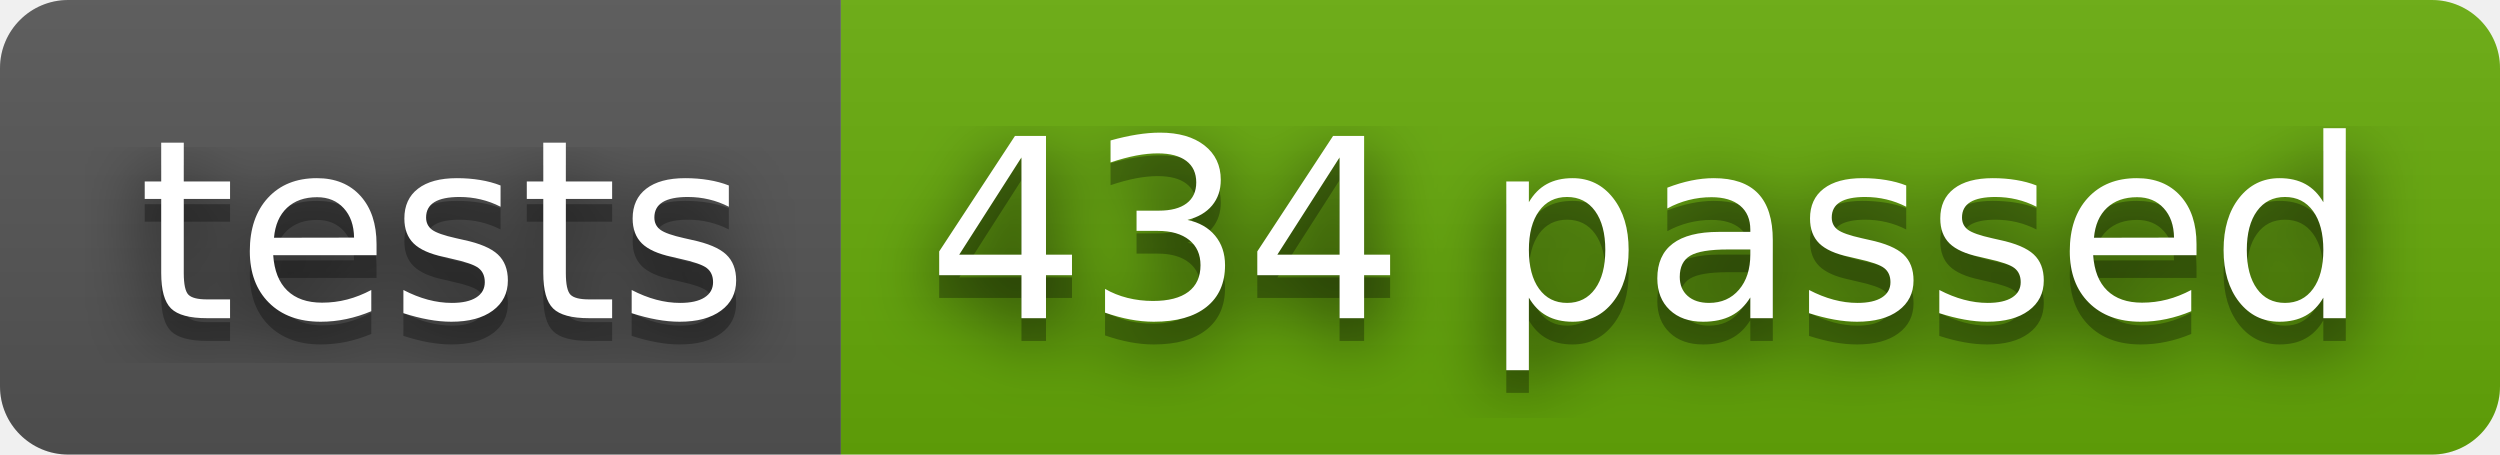
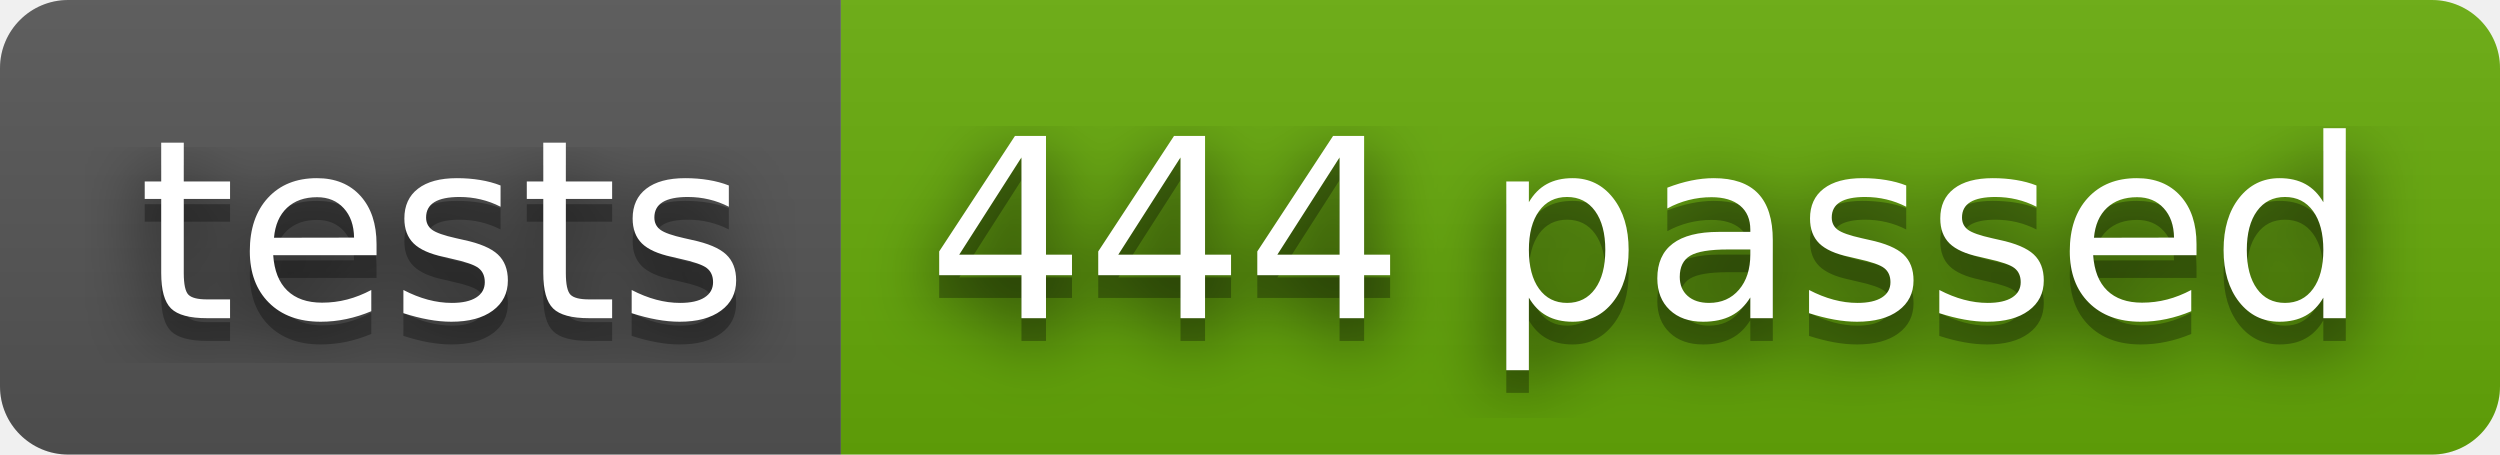
- <svg xmlns="http://www.w3.org/2000/svg" width="110" height="20" role="img" aria-label="tests: 434 passed">
+ <svg xmlns="http://www.w3.org/2000/svg" width="110" height="20" role="img" aria-label="tests: 444 passed">
  <filter id="blur">
    <feGaussianBlur stdDeviation="16" />
  </filter>
  <linearGradient id="s" x2="0" y2="100%">
    <stop offset="0" stop-color="#bbb" stop-opacity=".1" />
    <stop offset="1" stop-opacity=".1" />
  </linearGradient>
  <clipPath id="r">
    <rect width="110" height="20" rx="3" />
  </clipPath>
  <g clip-path="url(#r)">
    <rect width="37" height="20" fill="#555" />
    <rect x="37" width="73" height="20" fill="#67ac09" />
    <rect width="110" height="20" fill="url(#s)" />
  </g>
  <g fill="#fff" text-anchor="middle" font-family="Verdana,Geneva,DejaVu Sans,sans-serif" text-rendering="geometricPrecision" font-size="110">
    <g transform="scale(.1)">
      <g aria-hidden="true" fill="#010101">
        <text x="195" y="150" fill-opacity=".8" filter="url(#blur)" textLength="270">tests</text>
        <text x="195" y="150" fill-opacity=".3" textLength="270">tests</text>
      </g>
      <text x="195" y="140" textLength="270">tests</text>
    </g>
    <g transform="scale(.1)">
      <g aria-hidden="true" fill="#010101">
-         <text x="725" y="150" fill-opacity=".8" filter="url(#blur)" textLength="630">434 passed</text>
-         <text x="725" y="150" fill-opacity=".3" textLength="630">434 passed</text>
+         <text x="725" y="150" fill-opacity=".8" filter="url(#blur)" textLength="630">444 passed</text>
+         <text x="725" y="150" fill-opacity=".3" textLength="630">444 passed</text>
      </g>
-       <text x="725" y="140" textLength="630">434 passed</text>
+       <text x="725" y="140" textLength="630">444 passed</text>
    </g>
  </g>
</svg>
